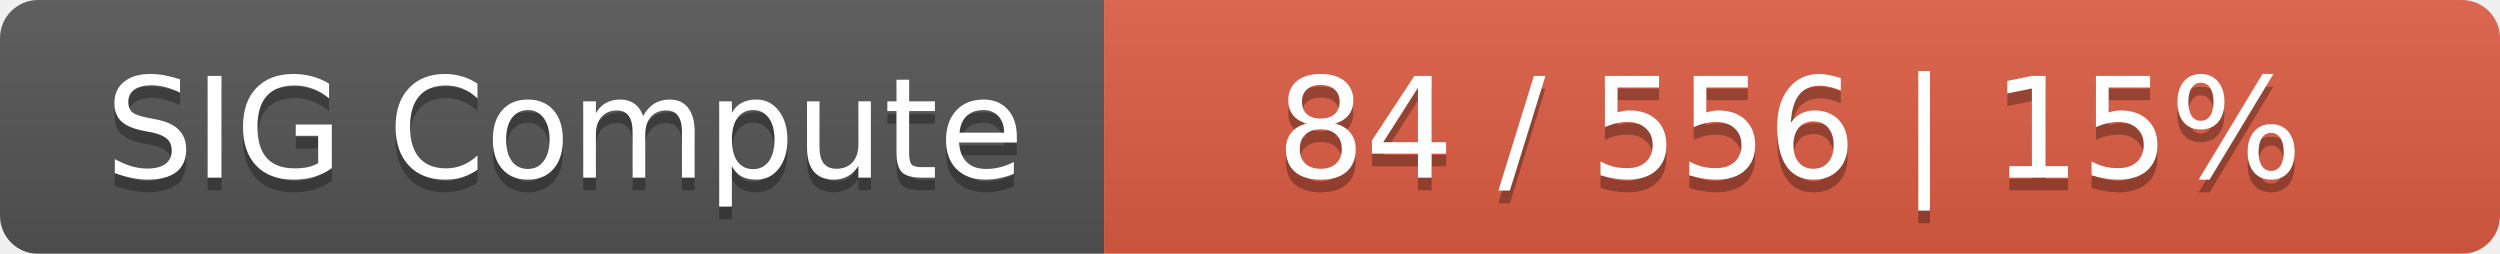
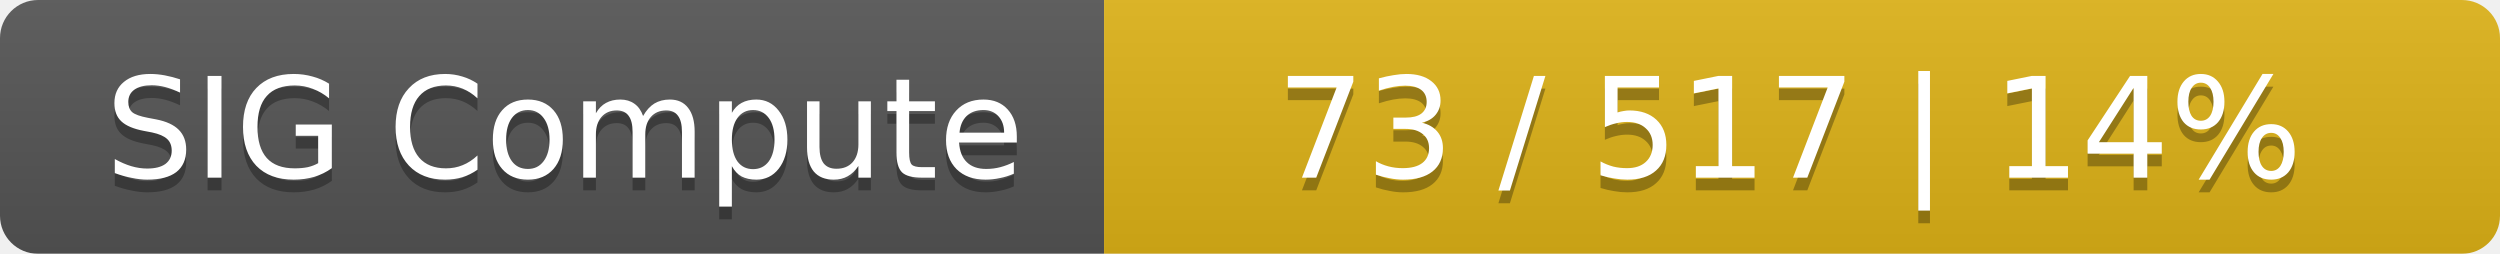
<svg xmlns="http://www.w3.org/2000/svg" width="197" height="20">
  <linearGradient id="smooth" x2="0" y2="100%">
    <stop offset="0" stop-color="#bbb" stop-opacity=".1" />
    <stop offset="1" stop-opacity=".1" />
  </linearGradient>
  <mask id="round">
    <rect width="197" height="20" rx="3" fill="#fff" />
  </mask>
  <g mask="url(#round)">
    <rect width="87" height="20" fill="#555" />
-     <rect x="87" width="110" height="20" fill="#e05d44" />
+     <rect x="87" width="110" height="20" fill="#dfb317" />
    <rect width="197" height="20" fill="url(#smooth)" />
  </g>
  <g fill="#fff" text-anchor="middle" font-family="DejaVu Sans,Verdana,Geneva,sans-serif" font-size="11">
    <text x="44.5" y="15" fill="#010101" fill-opacity=".3">SIG Compute</text>
    <text x="44.5" y="14">SIG Compute</text>
-     <text x="141" y="15" fill="#010101" fill-opacity=".3">84 / 556    |    15%</text>
-     <text x="141" y="14">84 / 556    |    15%</text>
+     <text x="141" y="15" fill="#010101" fill-opacity=".3">73 / 517    |    14%</text>
+     <text x="141" y="14">73 / 517    |    14%</text>
  </g>
</svg>
